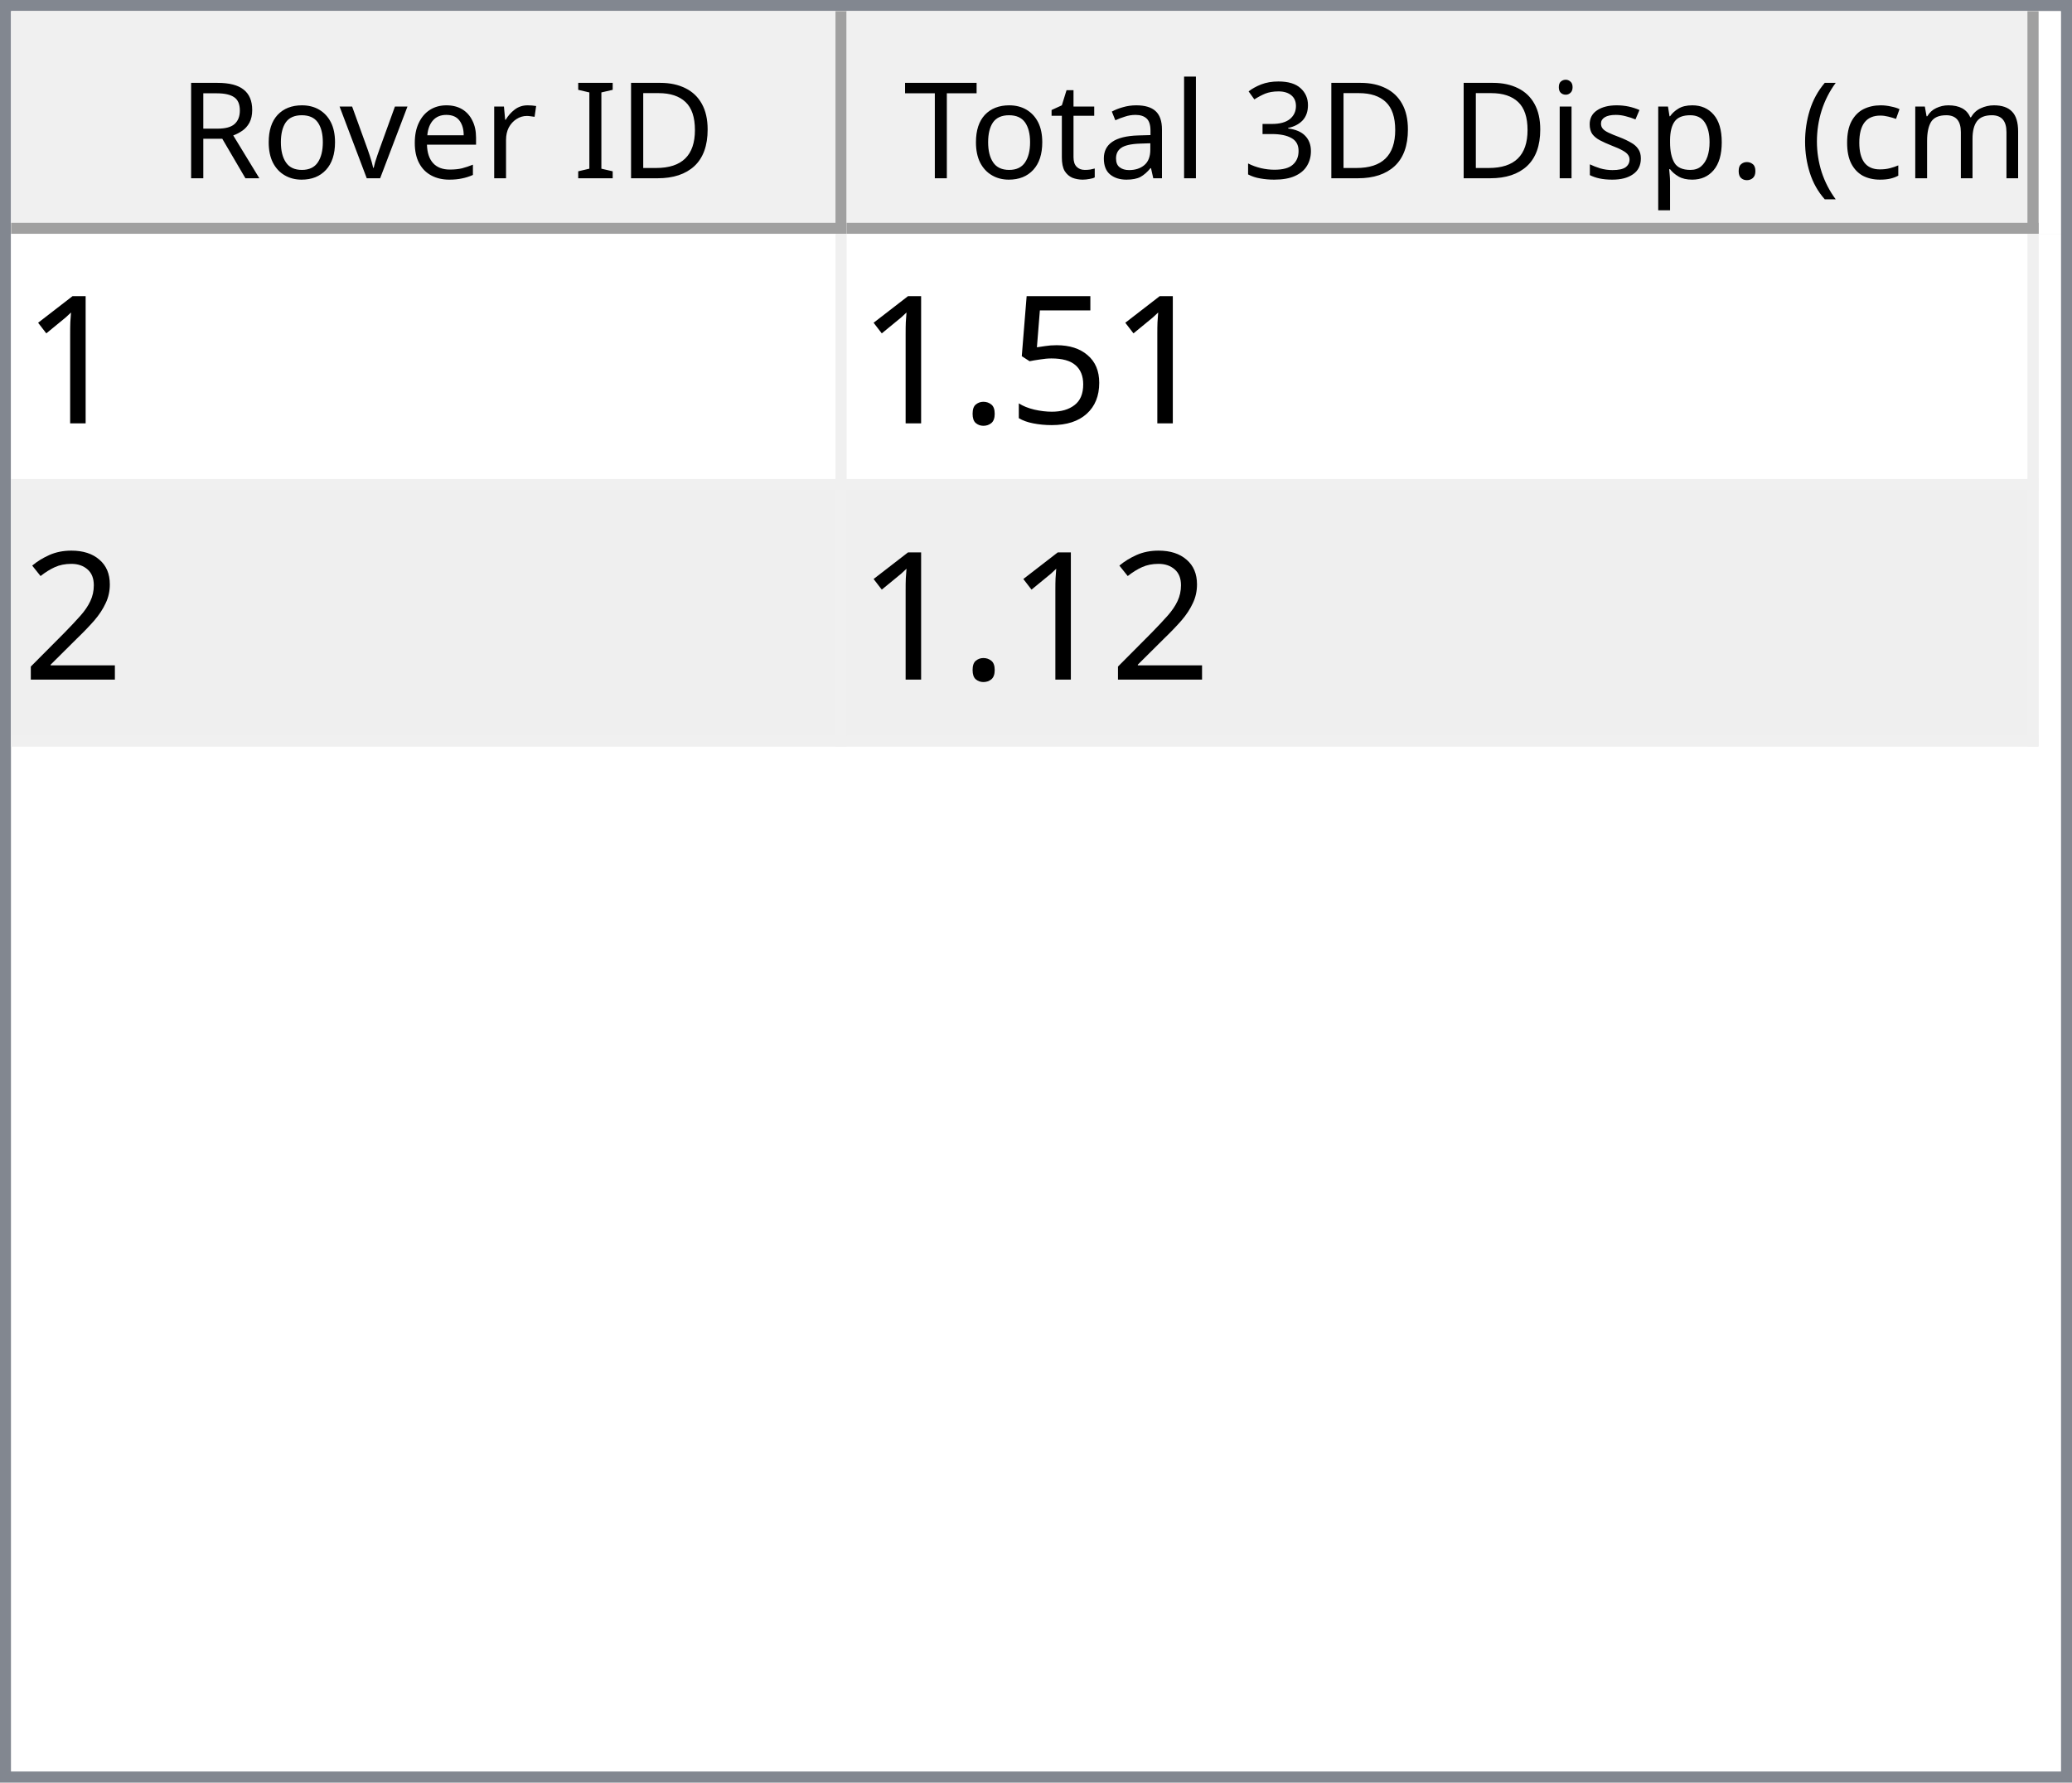
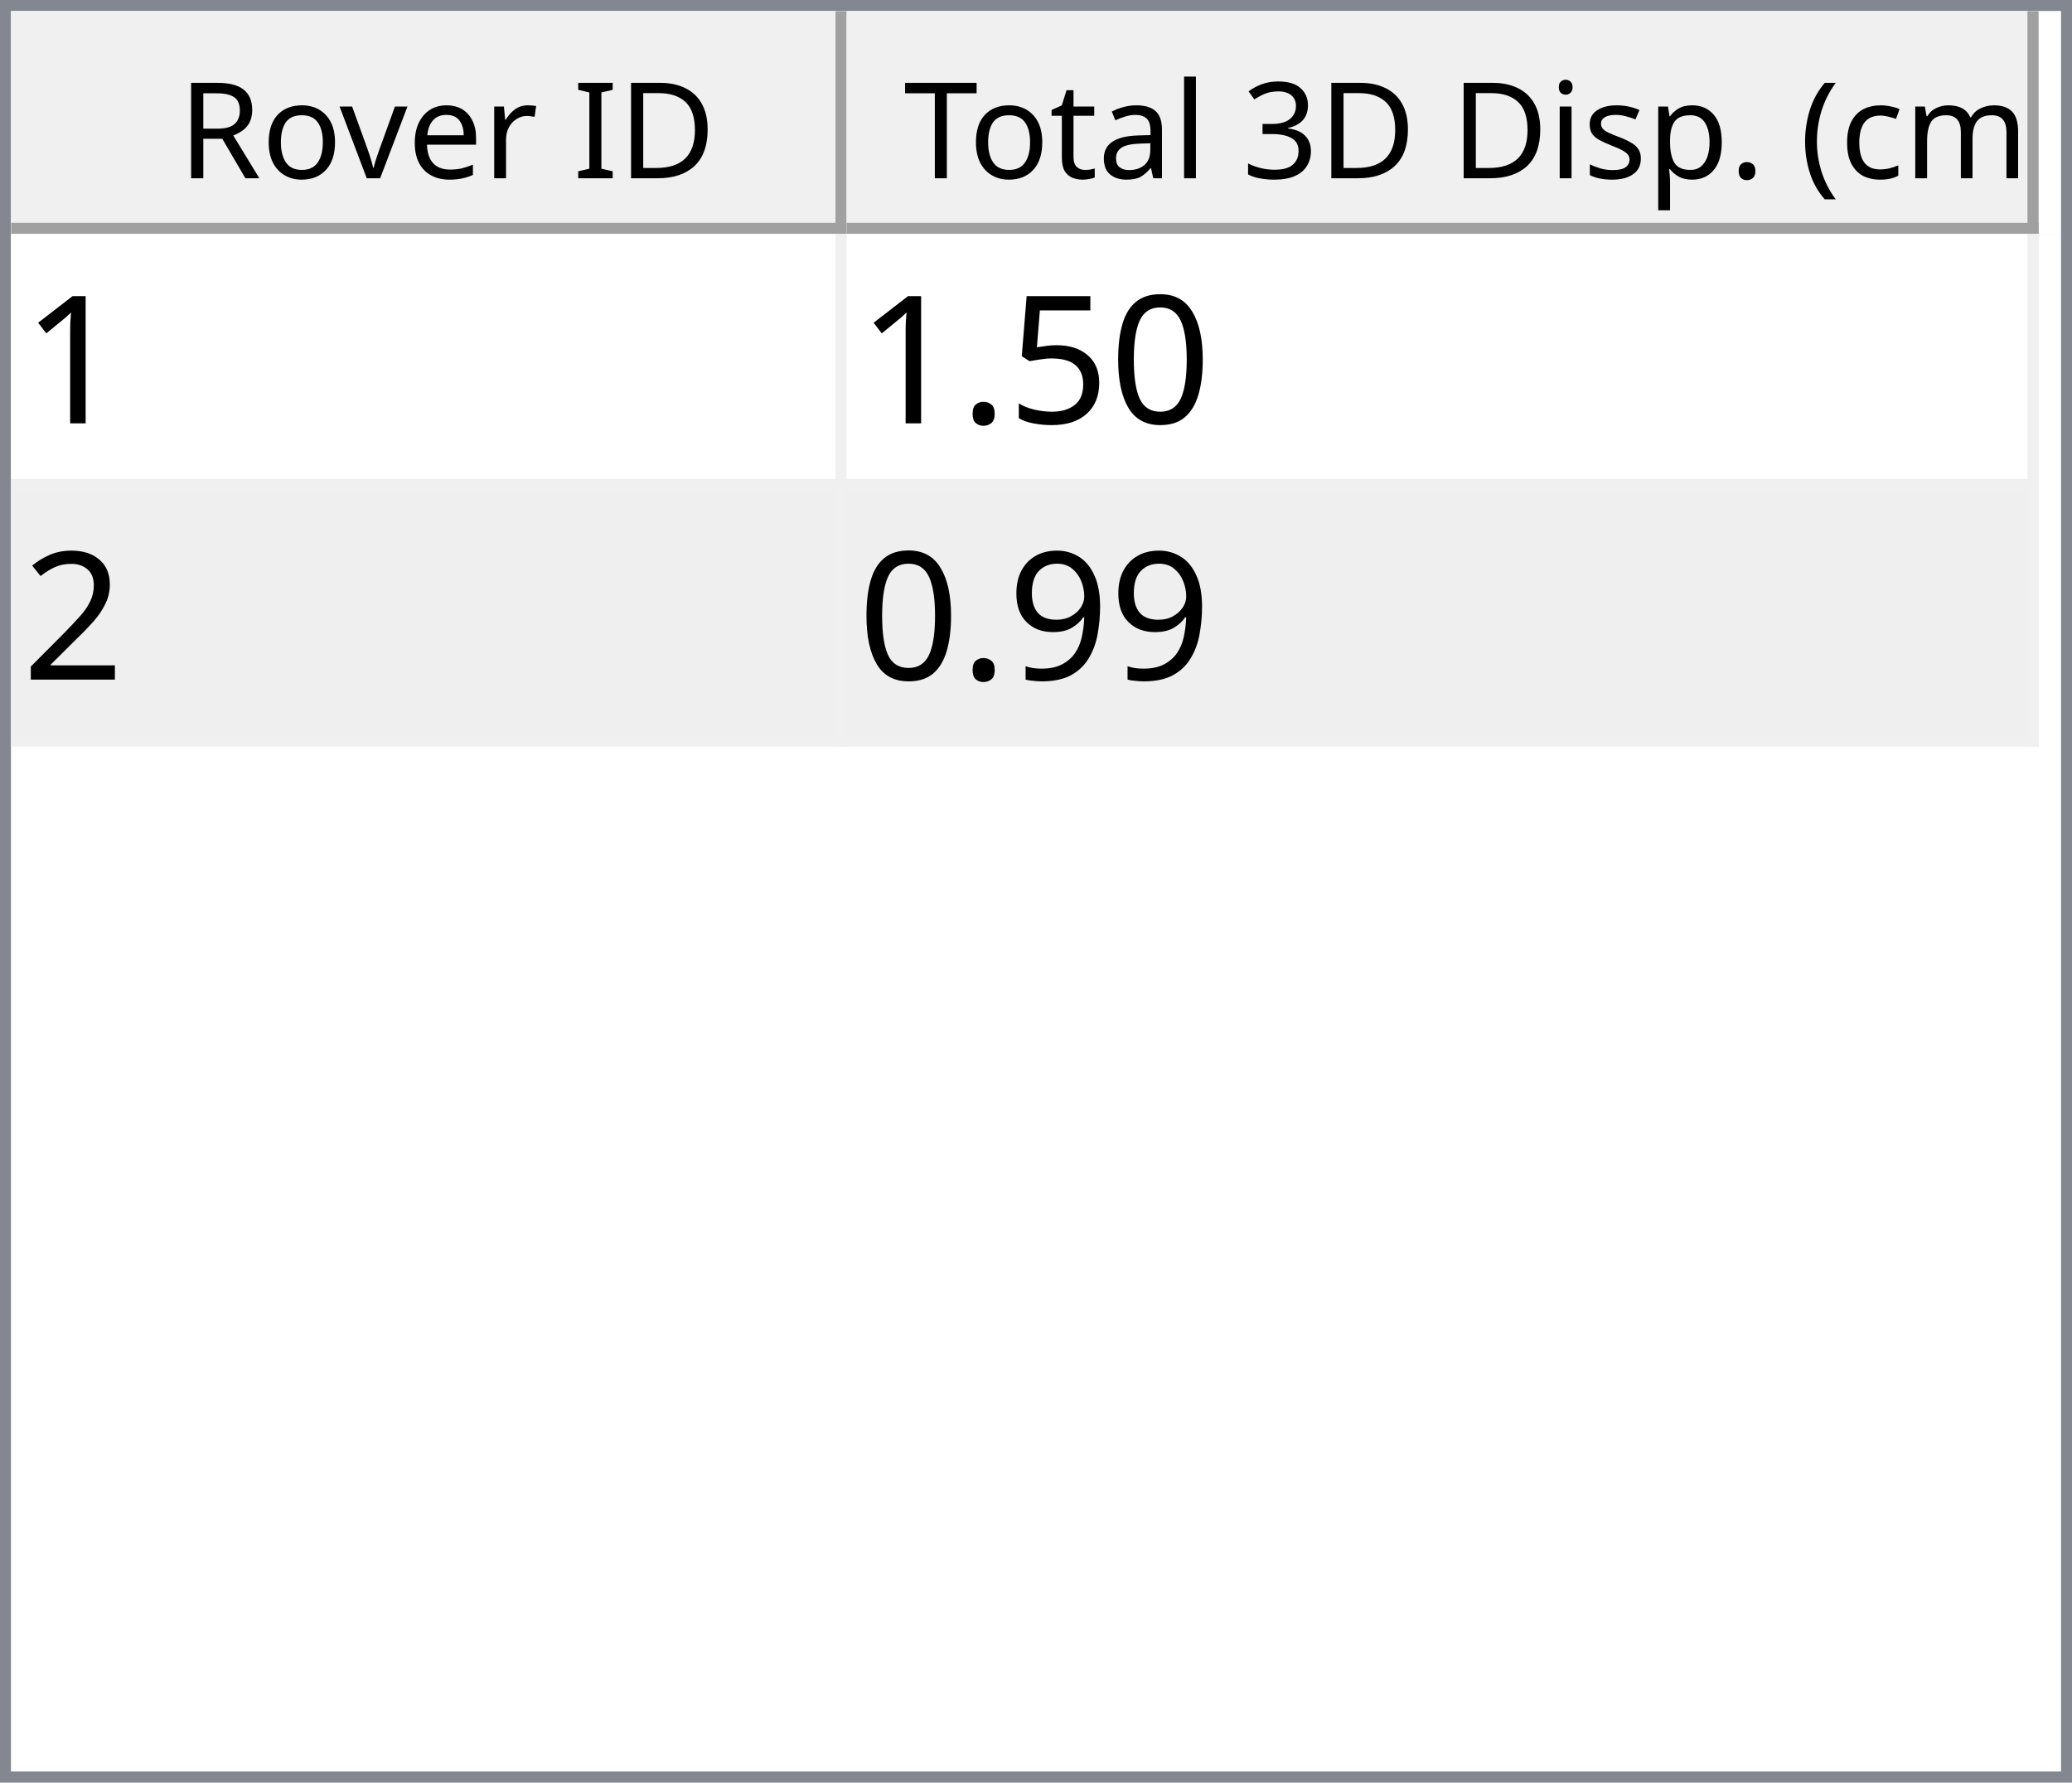
<svg xmlns="http://www.w3.org/2000/svg" style="fill-opacity:1; color-rendering:auto; color-interpolation:auto; text-rendering:auto; stroke:black; stroke-linecap:square; stroke-miterlimit:10; shape-rendering:auto; stroke-opacity:1; fill:black; stroke-dasharray:none; font-weight:normal; stroke-width:1; font-family:'Dialog'; font-style:normal; stroke-linejoin:miter; font-size:12px; stroke-dashoffset:0; image-rendering:auto;" width="186" height="160">
  <defs id="genericDefs" />
  <g>
    <defs id="defs1">
      <clipPath clipPathUnits="userSpaceOnUse" id="clipPath1">
        <path d="M0 0 L186 0 L186 160 L0 160 L0 0 Z" />
      </clipPath>
      <clipPath clipPathUnits="userSpaceOnUse" id="clipPath2">
        <path d="M0 0 L0 160 L186 160 L186 0 Z" />
      </clipPath>
      <clipPath clipPathUnits="userSpaceOnUse" id="clipPath3">
        <path d="M0 0 L0 20 L184 20 L184 0 Z" />
      </clipPath>
      <clipPath clipPathUnits="userSpaceOnUse" id="clipPath4">
        <path d="M0 0 L0 20 L75 20 L75 0 Z" />
      </clipPath>
      <clipPath clipPathUnits="userSpaceOnUse" id="clipPath5">
        <path d="M1 1 L1 19 L74 19 L74 1 Z" />
      </clipPath>
      <clipPath clipPathUnits="userSpaceOnUse" id="clipPath6">
        <path d="M0 0 L0 18 L73 18 L73 0 Z" />
      </clipPath>
      <clipPath clipPathUnits="userSpaceOnUse" id="clipPath7">
        <path d="M-0.5 -0.5 L-0.5 19.5 L74.5 19.5 L74.5 -0.5 Z" />
      </clipPath>
      <clipPath clipPathUnits="userSpaceOnUse" id="clipPath8">
        <path d="M0 0 L0 20 L107 20 L107 0 Z" />
      </clipPath>
      <clipPath clipPathUnits="userSpaceOnUse" id="clipPath9">
        <path d="M1 1 L1 19 L106 19 L106 1 Z" />
      </clipPath>
      <clipPath clipPathUnits="userSpaceOnUse" id="clipPath10">
        <path d="M0 0 L0 18 L105 18 L105 0 Z" />
      </clipPath>
      <clipPath clipPathUnits="userSpaceOnUse" id="clipPath11">
        <path d="M-0.5 -0.5 L-0.5 19.5 L106.5 19.5 L106.5 -0.5 Z" />
      </clipPath>
      <clipPath clipPathUnits="userSpaceOnUse" id="clipPath12">
        <path d="M0 0 L0 138 L184 138 L184 0 Z" />
      </clipPath>
      <clipPath clipPathUnits="userSpaceOnUse" id="clipPath13">
        <path d="M0 0 L0 46 L182 46 L182 0 Z" />
      </clipPath>
      <clipPath clipPathUnits="userSpaceOnUse" id="clipPath14">
        <path d="M-0.5 -0.5 L-0.5 45.5 L181.5 45.5 L181.5 -0.5 Z" />
      </clipPath>
      <clipPath clipPathUnits="userSpaceOnUse" id="clipPath15">
        <path d="M0 0 L0 22 L74 22 L74 0 Z" />
      </clipPath>
      <clipPath clipPathUnits="userSpaceOnUse" id="clipPath16">
        <path d="M0 0 L0 22 L106 22 L106 0 Z" />
      </clipPath>
      <font horiz-adv-x="64.551" id="font1">
        <font-face ascent="107.91" descent="25.098" units-per-em="100" style="font-style:normal; font-family:Segoe UI; font-weight:normal;" />
        <missing-glyph horiz-adv-x="64.551" d="M8.109 0 L8.109 68.266 L56.453 68.266 L56.453 0 L8.109 0 ZM15.328 7.234 L49.219 7.234 L49.219 61.031 L15.328 61.031 L15.328 7.234 Z" />
        <glyph unicode="D" horiz-adv-x="70.117" d="M9.188 0 L9.188 70.016 L28.516 70.016 Q65.531 70.016 65.531 35.891 Q65.531 19.672 55.25 9.836 Q44.969 0 27.734 0 L9.188 0 ZM17.391 62.594 L17.391 7.422 L27.828 7.422 Q41.609 7.422 49.273 14.797 Q56.938 22.172 56.938 35.688 Q56.938 62.594 28.328 62.594 L17.391 62.594 Z" />
        <glyph unicode="I" horiz-adv-x="26.611" d="M17.391 0 L9.188 0 L9.188 70.016 L17.391 70.016 L17.391 0 Z" />
        <glyph unicode=" " horiz-adv-x="27.393" d="" />
        <glyph unicode="r" horiz-adv-x="34.766" d="M34.188 41.891 Q32.078 43.5 28.125 43.5 Q23 43.5 19.555 38.672 Q16.109 33.844 16.109 25.484 L16.109 0 L8.109 0 L8.109 50 L16.109 50 L16.109 39.703 L16.312 39.703 Q18.016 44.969 21.531 47.922 Q25.047 50.875 29.391 50.875 Q32.516 50.875 34.188 50.203 L34.188 41.891 Z" />
        <glyph unicode="e" horiz-adv-x="52.295" d="M48.297 23 L12.984 23 Q13.188 14.656 17.484 10.109 Q21.781 5.562 29.297 5.562 Q37.75 5.562 44.828 11.141 L44.828 3.609 Q38.234 -1.172 27.391 -1.172 Q16.797 -1.172 10.742 5.641 Q4.688 12.453 4.688 24.812 Q4.688 36.469 11.305 43.82 Q17.922 51.172 27.734 51.172 Q37.547 51.172 42.922 44.828 Q48.297 38.484 48.297 27.203 L48.297 23 ZM40.094 29.781 Q40.047 36.719 36.75 40.578 Q33.453 44.438 27.594 44.438 Q21.922 44.438 17.969 40.383 Q14.016 36.328 13.094 29.781 L40.094 29.781 Z" />
        <glyph unicode="v" horiz-adv-x="47.9" d="M47.406 50 L27.484 0 L19.625 0 L0.688 50 L9.469 50 L22.172 13.672 Q23.578 9.672 23.922 6.688 L24.125 6.688 Q24.609 10.453 25.688 13.484 L38.969 50 L47.406 50 Z" />
        <glyph unicode="o" horiz-adv-x="58.594" d="M29 -1.172 Q17.922 -1.172 11.305 5.836 Q4.688 12.844 4.688 24.422 Q4.688 37.016 11.57 44.094 Q18.453 51.172 30.172 51.172 Q41.359 51.172 47.633 44.289 Q53.906 37.406 53.906 25.203 Q53.906 13.234 47.141 6.031 Q40.375 -1.172 29 -1.172 ZM29.594 44.438 Q21.875 44.438 17.383 39.188 Q12.891 33.938 12.891 24.703 Q12.891 15.828 17.43 10.695 Q21.969 5.562 29.594 5.562 Q37.359 5.562 41.531 10.594 Q45.703 15.625 45.703 24.906 Q45.703 34.281 41.531 39.359 Q37.359 44.438 29.594 44.438 Z" />
        <glyph unicode="R" horiz-adv-x="59.814" d="M59.375 0 L49.609 0 L37.891 19.625 Q36.281 22.359 34.766 24.289 Q33.25 26.219 31.664 27.438 Q30.078 28.656 28.25 29.219 Q26.422 29.781 24.125 29.781 L17.391 29.781 L17.391 0 L9.188 0 L9.188 70.016 L30.078 70.016 Q34.672 70.016 38.555 68.867 Q42.438 67.719 45.289 65.375 Q48.141 63.031 49.758 59.547 Q51.375 56.062 51.375 51.375 Q51.375 47.703 50.273 44.656 Q49.172 41.609 47.148 39.211 Q45.125 36.812 42.266 35.133 Q39.406 33.453 35.844 32.516 L35.844 32.328 Q37.594 31.547 38.891 30.547 Q40.188 29.547 41.359 28.18 Q42.531 26.812 43.68 25.078 Q44.828 23.344 46.234 21.047 L59.375 0 ZM17.391 62.594 L17.391 37.203 L28.516 37.203 Q31.594 37.203 34.203 38.133 Q36.812 39.062 38.719 40.797 Q40.625 42.531 41.703 45.047 Q42.781 47.562 42.781 50.688 Q42.781 56.297 39.141 59.445 Q35.5 62.594 28.609 62.594 L17.391 62.594 Z" />
        <glyph unicode=")" horiz-adv-x="30.176" d="M8.297 -15.922 L1.172 -15.922 Q16.406 2.344 16.406 26.812 Q16.406 51.469 1.078 70.016 L8.297 70.016 Q23.531 52.156 23.531 26.703 Q23.531 1.375 8.297 -15.922 Z" />
        <glyph unicode="m" horiz-adv-x="86.133" d="M79.109 0 L71.094 0 L71.094 28.719 Q71.094 37.016 68.531 40.727 Q65.969 44.438 59.906 44.438 Q54.781 44.438 51.195 39.75 Q47.609 35.062 47.609 28.516 L47.609 0 L39.594 0 L39.594 29.688 Q39.594 44.438 28.219 44.438 Q22.953 44.438 19.531 40.016 Q16.109 35.594 16.109 28.516 L16.109 0 L8.109 0 L8.109 50 L16.109 50 L16.109 42.094 L16.312 42.094 Q21.625 51.172 31.844 51.172 Q36.969 51.172 40.773 48.312 Q44.578 45.453 46 40.828 Q51.562 51.172 62.594 51.172 Q79.109 51.172 79.109 30.812 L79.109 0 Z" />
        <glyph unicode="c" horiz-adv-x="46.191" d="M42.188 2.297 Q36.422 -1.172 28.516 -1.172 Q17.828 -1.172 11.258 5.789 Q4.688 12.75 4.688 23.828 Q4.688 36.188 11.766 43.68 Q18.844 51.172 30.672 51.172 Q37.25 51.172 42.281 48.734 L42.281 40.531 Q36.719 44.438 30.375 44.438 Q22.703 44.438 17.797 38.945 Q12.891 33.453 12.891 24.516 Q12.891 15.719 17.508 10.641 Q22.125 5.562 29.891 5.562 Q36.422 5.562 42.188 9.906 L42.188 2.297 Z" />
        <glyph unicode="(" horiz-adv-x="30.176" d="M29.109 -15.922 L21.969 -15.922 Q6.844 1.375 6.844 26.703 Q6.844 52.156 21.969 70.016 L29.203 70.016 Q13.875 51.469 13.875 26.812 Q13.875 2.344 29.109 -15.922 Z" />
        <glyph unicode="." horiz-adv-x="21.68" d="M10.891 -1.078 Q8.641 -1.078 7.055 0.539 Q5.469 2.156 5.469 4.391 Q5.469 6.641 7.055 8.273 Q8.641 9.906 10.891 9.906 Q13.188 9.906 14.797 8.273 Q16.406 6.641 16.406 4.391 Q16.406 2.156 14.797 0.539 Q13.188 -1.078 10.891 -1.078 Z" />
        <glyph unicode="p" horiz-adv-x="58.789" d="M16.312 7.234 L16.109 7.234 L16.109 -23 L8.109 -23 L8.109 50 L16.109 50 L16.109 41.219 L16.312 41.219 Q22.219 51.172 33.594 51.172 Q43.266 51.172 48.688 44.461 Q54.109 37.75 54.109 26.469 Q54.109 13.922 48 6.375 Q41.891 -1.172 31.297 -1.172 Q21.578 -1.172 16.312 7.234 ZM16.109 27.391 L16.109 20.406 Q16.109 14.203 20.141 9.883 Q24.172 5.562 30.375 5.562 Q37.641 5.562 41.773 11.133 Q45.906 16.703 45.906 26.609 Q45.906 34.969 42.047 39.703 Q38.188 44.438 31.594 44.438 Q24.609 44.438 20.359 39.578 Q16.109 34.719 16.109 27.391 Z" />
        <glyph unicode="s" horiz-adv-x="42.432" d="M5.078 1.812 L5.078 10.406 Q11.625 5.562 19.484 5.562 Q30.031 5.562 30.031 12.594 Q30.031 14.594 29.125 15.992 Q28.219 17.391 26.68 18.461 Q25.141 19.531 23.07 20.383 Q21 21.234 18.609 22.172 Q15.281 23.484 12.766 24.828 Q10.25 26.172 8.57 27.859 Q6.891 29.547 6.031 31.695 Q5.172 33.844 5.172 36.719 Q5.172 40.234 6.789 42.945 Q8.406 45.656 11.086 47.484 Q13.766 49.312 17.211 50.242 Q20.656 51.172 24.312 51.172 Q30.812 51.172 35.938 48.922 L35.938 40.828 Q30.422 44.438 23.25 44.438 Q21 44.438 19.195 43.922 Q17.391 43.406 16.094 42.477 Q14.797 41.547 14.086 40.258 Q13.375 38.969 13.375 37.406 Q13.375 35.453 14.086 34.133 Q14.797 32.812 16.164 31.789 Q17.531 30.766 19.484 29.938 Q21.438 29.109 23.922 28.125 Q27.25 26.859 29.883 25.516 Q32.516 24.172 34.375 22.484 Q36.234 20.797 37.234 18.602 Q38.234 16.406 38.234 13.375 Q38.234 9.672 36.602 6.938 Q34.969 4.203 32.234 2.398 Q29.5 0.594 25.93 -0.289 Q22.359 -1.172 18.453 -1.172 Q10.75 -1.172 5.078 1.812 Z" />
        <glyph unicode="i" horiz-adv-x="24.219" d="M12.203 62.703 Q10.062 62.703 8.547 64.164 Q7.031 65.625 7.031 67.875 Q7.031 70.125 8.547 71.609 Q10.062 73.094 12.203 73.094 Q14.406 73.094 15.945 71.609 Q17.484 70.125 17.484 67.875 Q17.484 65.719 15.945 64.211 Q14.406 62.703 12.203 62.703 ZM16.109 0 L8.109 0 L8.109 50 L16.109 50 L16.109 0 Z" />
        <glyph unicode="3" horiz-adv-x="53.906" d="M46.531 19.828 Q46.531 15.094 44.75 11.211 Q42.969 7.328 39.719 4.57 Q36.469 1.812 31.93 0.297 Q27.391 -1.219 21.922 -1.219 Q11.922 -1.219 6 2.594 L6 11.188 Q13.094 5.609 22.219 5.609 Q25.875 5.609 28.828 6.539 Q31.781 7.469 33.906 9.227 Q36.031 10.984 37.18 13.477 Q38.328 15.969 38.328 19.094 Q38.328 32.812 18.797 32.812 L12.984 32.812 L12.984 39.594 L18.5 39.594 Q35.797 39.594 35.797 52.484 Q35.797 64.406 22.609 64.406 Q15.188 64.406 8.688 59.422 L8.688 67.188 Q15.375 71.188 24.609 71.188 Q29 71.188 32.57 69.969 Q36.141 68.75 38.68 66.555 Q41.219 64.359 42.609 61.281 Q44 58.203 44 54.5 Q44 40.672 30.031 36.719 L30.031 36.531 Q33.594 36.141 36.625 34.797 Q39.656 33.453 41.852 31.305 Q44.047 29.156 45.289 26.25 Q46.531 23.344 46.531 19.828 Z" />
        <glyph unicode="l" horiz-adv-x="24.219" d="M16.109 0 L8.109 0 L8.109 74.031 L16.109 74.031 L16.109 0 Z" />
        <glyph unicode="a" horiz-adv-x="50.879" d="M43.891 0 L35.891 0 L35.891 7.812 L35.688 7.812 Q30.469 -1.172 20.312 -1.172 Q12.844 -1.172 8.617 2.781 Q4.391 6.734 4.391 13.281 Q4.391 27.297 20.906 29.594 L35.891 31.688 Q35.891 44.438 25.594 44.438 Q16.547 44.438 9.281 38.281 L9.281 46.484 Q16.656 51.172 26.266 51.172 Q43.891 51.172 43.891 32.516 L43.891 0 ZM35.891 25.297 L23.828 23.641 Q18.266 22.859 15.43 20.875 Q12.594 18.891 12.594 13.875 Q12.594 10.203 15.211 7.883 Q17.828 5.562 22.172 5.562 Q28.125 5.562 32.008 9.742 Q35.891 13.922 35.891 20.312 L35.891 25.297 Z" />
        <glyph unicode="t" horiz-adv-x="33.887" d="M31.297 0.484 Q28.469 -1.078 23.828 -1.078 Q10.688 -1.078 10.688 13.578 L10.688 43.172 L2.094 43.172 L2.094 50 L10.688 50 L10.688 62.203 L18.703 64.797 L18.703 50 L31.297 50 L31.297 43.172 L18.703 43.172 L18.703 14.984 Q18.703 9.969 20.414 7.82 Q22.125 5.672 26.078 5.672 Q29.109 5.672 31.297 7.328 L31.297 0.484 Z" />
        <glyph unicode="T" horiz-adv-x="52.393" d="M50.594 62.594 L30.375 62.594 L30.375 0 L22.172 0 L22.172 62.594 L2 62.594 L2 70.016 L50.594 70.016 L50.594 62.594 Z" />
      </font>
      <font horiz-adv-x="75.0" id="font2">
        <font-face ascent="100.537" descent="21.973" units-per-em="100" style="font-style:normal; font-family:sans-serif; font-weight:normal;" />
        <missing-glyph horiz-adv-x="75.0" d="M12.5 0 L12.5 62.5 L62.5 62.5 L62.5 0 L12.5 0 ZM14.062 1.562 L60.938 1.562 L60.938 60.938 L14.062 60.938 L14.062 1.562 Z" />
        <glyph unicode="1" horiz-adv-x="55.615" d="M37.25 0 L28.469 0 L28.469 56 Q25.297 52.984 20.141 49.953 Q14.984 46.922 10.891 45.406 L10.891 53.906 Q18.266 57.375 23.781 62.305 Q29.297 67.234 31.594 71.875 L37.25 71.875 L37.25 0 Z" />
+         <glyph unicode="0" horiz-adv-x="55.615" d="M4.156 35.297 Q4.156 48 6.766 55.742 Q9.375 63.484 14.523 67.68 Q19.672 71.875 27.484 71.875 Q33.25 71.875 37.594 69.555 Q41.938 67.234 44.773 62.867 Q47.609 58.5 49.219 52.227 Q50.828 45.953 50.828 35.297 Q50.828 22.703 48.242 14.969 Q45.656 7.234 40.508 3.008 Q35.359 -1.219 27.484 -1.219 Q17.141 -1.219 11.234 6.203 Q4.156 15.141 4.156 35.297 ZM13.188 35.297 Q13.188 17.672 17.312 11.836 Q21.438 6 27.484 6 Q33.547 6 37.672 11.859 Q41.797 17.719 41.797 35.297 Q41.797 52.984 37.672 58.789 Q33.547 64.594 27.391 64.594 Q21.344 64.594 17.719 59.469 Q13.188 52.938 13.188 35.297 Z" />
        <glyph unicode="5" horiz-adv-x="55.615" d="M4.156 18.75 L13.375 19.531 Q14.406 12.797 18.141 9.398 Q21.875 6 27.156 6 Q33.5 6 37.891 10.789 Q42.281 15.578 42.281 23.484 Q42.281 31 38.062 35.352 Q33.844 39.703 27 39.703 Q22.75 39.703 19.336 37.773 Q15.922 35.844 13.969 32.766 L5.719 33.844 L12.641 70.609 L48.25 70.609 L48.25 62.203 L19.672 62.203 L15.828 42.969 Q22.266 47.469 29.344 47.469 Q38.719 47.469 45.164 40.969 Q51.609 34.469 51.609 24.266 Q51.609 14.547 45.953 7.469 Q39.062 -1.219 27.156 -1.219 Q17.391 -1.219 11.211 4.25 Q5.031 9.719 4.156 18.75 Z" />
        <glyph unicode="." horiz-adv-x="27.783" d="M9.078 0 L9.078 10.016 L19.094 10.016 L19.094 0 L9.078 0 Z" />
        <glyph unicode="2" horiz-adv-x="55.615" d="M50.344 8.453 L50.344 0 L3.031 0 Q2.938 3.172 4.047 6.109 Q5.859 10.938 9.836 15.625 Q13.812 20.312 21.344 26.469 Q33.016 36.031 37.117 41.625 Q41.219 47.219 41.219 52.203 Q41.219 57.422 37.477 61.008 Q33.734 64.594 27.734 64.594 Q21.391 64.594 17.578 60.789 Q13.766 56.984 13.719 50.25 L4.688 51.172 Q5.609 61.281 11.664 66.578 Q17.719 71.875 27.938 71.875 Q38.234 71.875 44.242 66.164 Q50.25 60.453 50.25 52 Q50.25 47.703 48.492 43.555 Q46.734 39.406 42.656 34.812 Q38.578 30.219 29.109 22.219 Q21.188 15.578 18.945 13.211 Q16.703 10.844 15.234 8.453 L50.344 8.453 Z" />
+         <glyph unicode="9" horiz-adv-x="55.615" d="M5.469 16.547 L13.922 17.328 Q14.984 11.375 18.016 8.688 Q21.047 6 25.781 6 Q29.828 6 32.883 7.859 Q35.938 9.719 37.891 12.82 Q39.844 15.922 41.164 21.195 Q42.484 26.469 42.484 31.938 Q42.484 32.516 42.438 33.688 Q39.797 29.5 35.234 26.883 Q30.672 24.266 25.344 24.266 Q16.453 24.266 10.305 30.711 Q4.156 37.156 4.156 47.703 Q4.156 58.594 10.578 65.234 Q17 71.875 26.656 71.875 Q33.641 71.875 39.43 68.117 Q45.219 64.359 48.219 57.398 Q51.219 50.438 51.219 37.25 Q51.219 23.531 48.242 15.406 Q45.266 7.281 39.383 3.031 Q33.5 -1.219 25.594 -1.219 Q17.188 -1.219 11.867 3.445 Q6.547 8.109 5.469 16.547 ZM41.453 48.141 Q41.453 55.719 37.43 60.156 Q33.406 64.594 27.734 64.594 Q21.875 64.594 17.531 59.812 Q13.188 55.031 13.188 47.406 Q13.188 40.578 17.312 36.305 Q21.438 32.031 27.484 32.031 Q33.594 32.031 37.523 36.305 Q41.453 40.578 41.453 48.141 Z" />
      </font>
    </defs>
    <g style="fill:white; stroke:white;">
      <rect x="0" y="0" width="186" style="clip-path:url(#clipPath1); stroke:none;" height="160" />
    </g>
    <g style="fill:white; text-rendering:optimizeSpeed; color-rendering:optimizeSpeed; image-rendering:optimizeSpeed; shape-rendering:crispEdges; stroke:white; color-interpolation:sRGB;">
      <rect x="0" width="186" height="160" y="0" style="stroke:none;" />
      <path style="stroke:none;" d="M0 160 L186 160 L186 0 L0 0 Z" />
    </g>
    <g style="fill:rgb(240,240,240); font-family:'Segoe UI'; stroke:rgb(240,240,240);">
      <rect x="0" y="0" width="186" style="clip-path:url(#clipPath2); stroke:none;" height="160" />
    </g>
    <g style="fill:rgb(130,135,144); font-family:'Segoe UI'; stroke:rgb(130,135,144);">
      <path d="M0 0 L186 0 L186 160 L0 160 L0 0 ZM1 1 L185 1 L185 159 L1 159 L1 1 Z" style="fill-rule:evenodd; clip-path:url(#clipPath2); stroke:none;" />
    </g>
    <g style="fill:white; font-family:'Segoe UI'; stroke:white;" transform="translate(1,1)">
      <rect x="0" y="0" width="184" style="clip-path:url(#clipPath3); stroke:none;" height="20" />
    </g>
    <g style="fill:rgb(240,240,240); font-family:'Segoe UI'; stroke:rgb(240,240,240);" transform="translate(1,1)">
      <rect x="0" y="0" width="75" style="clip-path:url(#clipPath4); stroke:none;" height="20" />
    </g>
    <g style="font-family:'Segoe UI';" transform="translate(2,2)">
      <text x="14" xml:space="preserve" y="14" style="clip-path:url(#clipPath6); stroke:none;">Rover ID</text>
    </g>
    <g style="fill:rgb(160,160,160); font-family:'Segoe UI'; stroke:rgb(160,160,160); stroke-linejoin:bevel;" transform="translate(1.5,1.5)">
      <line x1="74" x2="74" y1="0" style="fill:none; clip-path:url(#clipPath7);" y2="19" />
    </g>
    <g style="fill:rgb(160,160,160); font-family:'Segoe UI'; stroke:rgb(160,160,160); stroke-linejoin:bevel;" transform="matrix(1,0,0,1,1,1) translate(0.5,0.5)">
      <line x1="0" x2="74" y1="19" style="fill:none; clip-path:url(#clipPath7);" y2="19" />
    </g>
    <g style="fill:rgb(240,240,240); font-family:'Segoe UI'; stroke:rgb(240,240,240);" transform="translate(76,1)">
      <rect x="0" y="0" width="107" style="clip-path:url(#clipPath8); stroke:none;" height="20" />
    </g>
    <g style="font-family:'Segoe UI';" transform="translate(77,2)">
      <text x="1" xml:space="preserve" y="14" style="clip-path:url(#clipPath10); stroke:none;"> Total 3D Disp. (cm)</text>
    </g>
    <g style="fill:rgb(160,160,160); font-family:'Segoe UI'; stroke:rgb(160,160,160); stroke-linejoin:bevel;" transform="translate(76.5,1.5)">
      <line x1="106" x2="106" y1="0" style="fill:none; clip-path:url(#clipPath11);" y2="19" />
    </g>
    <g style="fill:rgb(160,160,160); font-family:'Segoe UI'; stroke:rgb(160,160,160); stroke-linejoin:bevel;" transform="matrix(1,0,0,1,76,1) translate(0.5,0.5)">
      <line x1="0" x2="106" y1="19" style="fill:none; clip-path:url(#clipPath11);" y2="19" />
    </g>
    <g style="fill:white; font-family:'Segoe UI'; stroke:white;" transform="translate(1,21)">
      <rect x="0" y="0" width="184" style="clip-path:url(#clipPath12); stroke:none;" height="138" />
    </g>
    <g style="fill:rgb(240,240,240); font-size:16px; font-family:sans-serif; stroke:rgb(240,240,240);" transform="translate(1,21)">
      <rect x="0" y="0" width="182" style="clip-path:url(#clipPath13); stroke:none;" height="46" />
      <line transform="translate(0.5,0.5)" x1="0" x2="181" y1="22" style="clip-path:url(#clipPath14); fill:none; stroke-linejoin:bevel;" y2="22" />
    </g>
    <g transform="matrix(1,0,0,1,1,21) translate(0.5,0.5)" style="fill:rgb(240,240,240); font-size:16px; font-family:sans-serif; stroke:rgb(240,240,240); stroke-linejoin:bevel;">
      <line x1="0" x2="181" y1="45" style="fill:none; clip-path:url(#clipPath14);" y2="45" />
    </g>
    <g transform="matrix(1,0,0,1,1,21) translate(0.5,0.5)" style="fill:rgb(240,240,240); font-size:16px; font-family:sans-serif; stroke:rgb(240,240,240); stroke-linejoin:bevel;">
      <line x1="74" x2="74" y1="0" style="fill:none; clip-path:url(#clipPath14);" y2="45" />
    </g>
    <g transform="matrix(1,0,0,1,1,21) translate(0.5,0.5)" style="fill:rgb(240,240,240); font-size:16px; font-family:sans-serif; stroke:rgb(240,240,240); stroke-linejoin:bevel;">
      <line x1="181" x2="181" y1="0" style="fill:none; clip-path:url(#clipPath14);" y2="45" />
    </g>
    <g style="fill:white; font-size:16px; font-family:sans-serif; stroke:white;" transform="matrix(1,0,0,1,1,21)">
      <rect x="0" y="0" width="74" style="clip-path:url(#clipPath15); stroke:none;" height="22" />
      <text x="1" y="17" style="fill:black; clip-path:url(#clipPath15); stroke:none;" xml:space="preserve">1</text>
    </g>
    <g style="fill:white; font-size:16px; font-family:sans-serif; stroke:white;" transform="matrix(1,0,0,1,1,21) translate(75,0)">
      <rect x="0" y="0" width="106" style="clip-path:url(#clipPath16); stroke:none;" height="22" />
-       <text x="1" y="17" style="fill:black; clip-path:url(#clipPath16); stroke:none;" xml:space="preserve">1.51</text>
+       <text x="1" y="17" style="fill:black; clip-path:url(#clipPath16); stroke:none;" xml:space="preserve">1.50</text>
    </g>
    <g style="fill:rgb(239,239,239); font-size:16px; font-family:sans-serif; stroke:rgb(239,239,239);" transform="matrix(1,0,0,1,1,21) translate(0,23)">
      <rect x="0" y="0" width="74" style="clip-path:url(#clipPath15); stroke:none;" height="22" />
      <text x="1" y="17" style="fill:black; clip-path:url(#clipPath15); stroke:none;" xml:space="preserve">2</text>
    </g>
    <g style="fill:rgb(239,239,239); font-size:16px; font-family:sans-serif; stroke:rgb(239,239,239);" transform="matrix(1,0,0,1,1,21) translate(75,23)">
      <rect x="0" y="0" width="106" style="clip-path:url(#clipPath16); stroke:none;" height="22" />
-       <text x="1" y="17" style="fill:black; clip-path:url(#clipPath16); stroke:none;" xml:space="preserve">1.12</text>
+       <text x="1" y="17" style="fill:black; clip-path:url(#clipPath16); stroke:none;" xml:space="preserve">0.99</text>
    </g>
  </g>
</svg>
